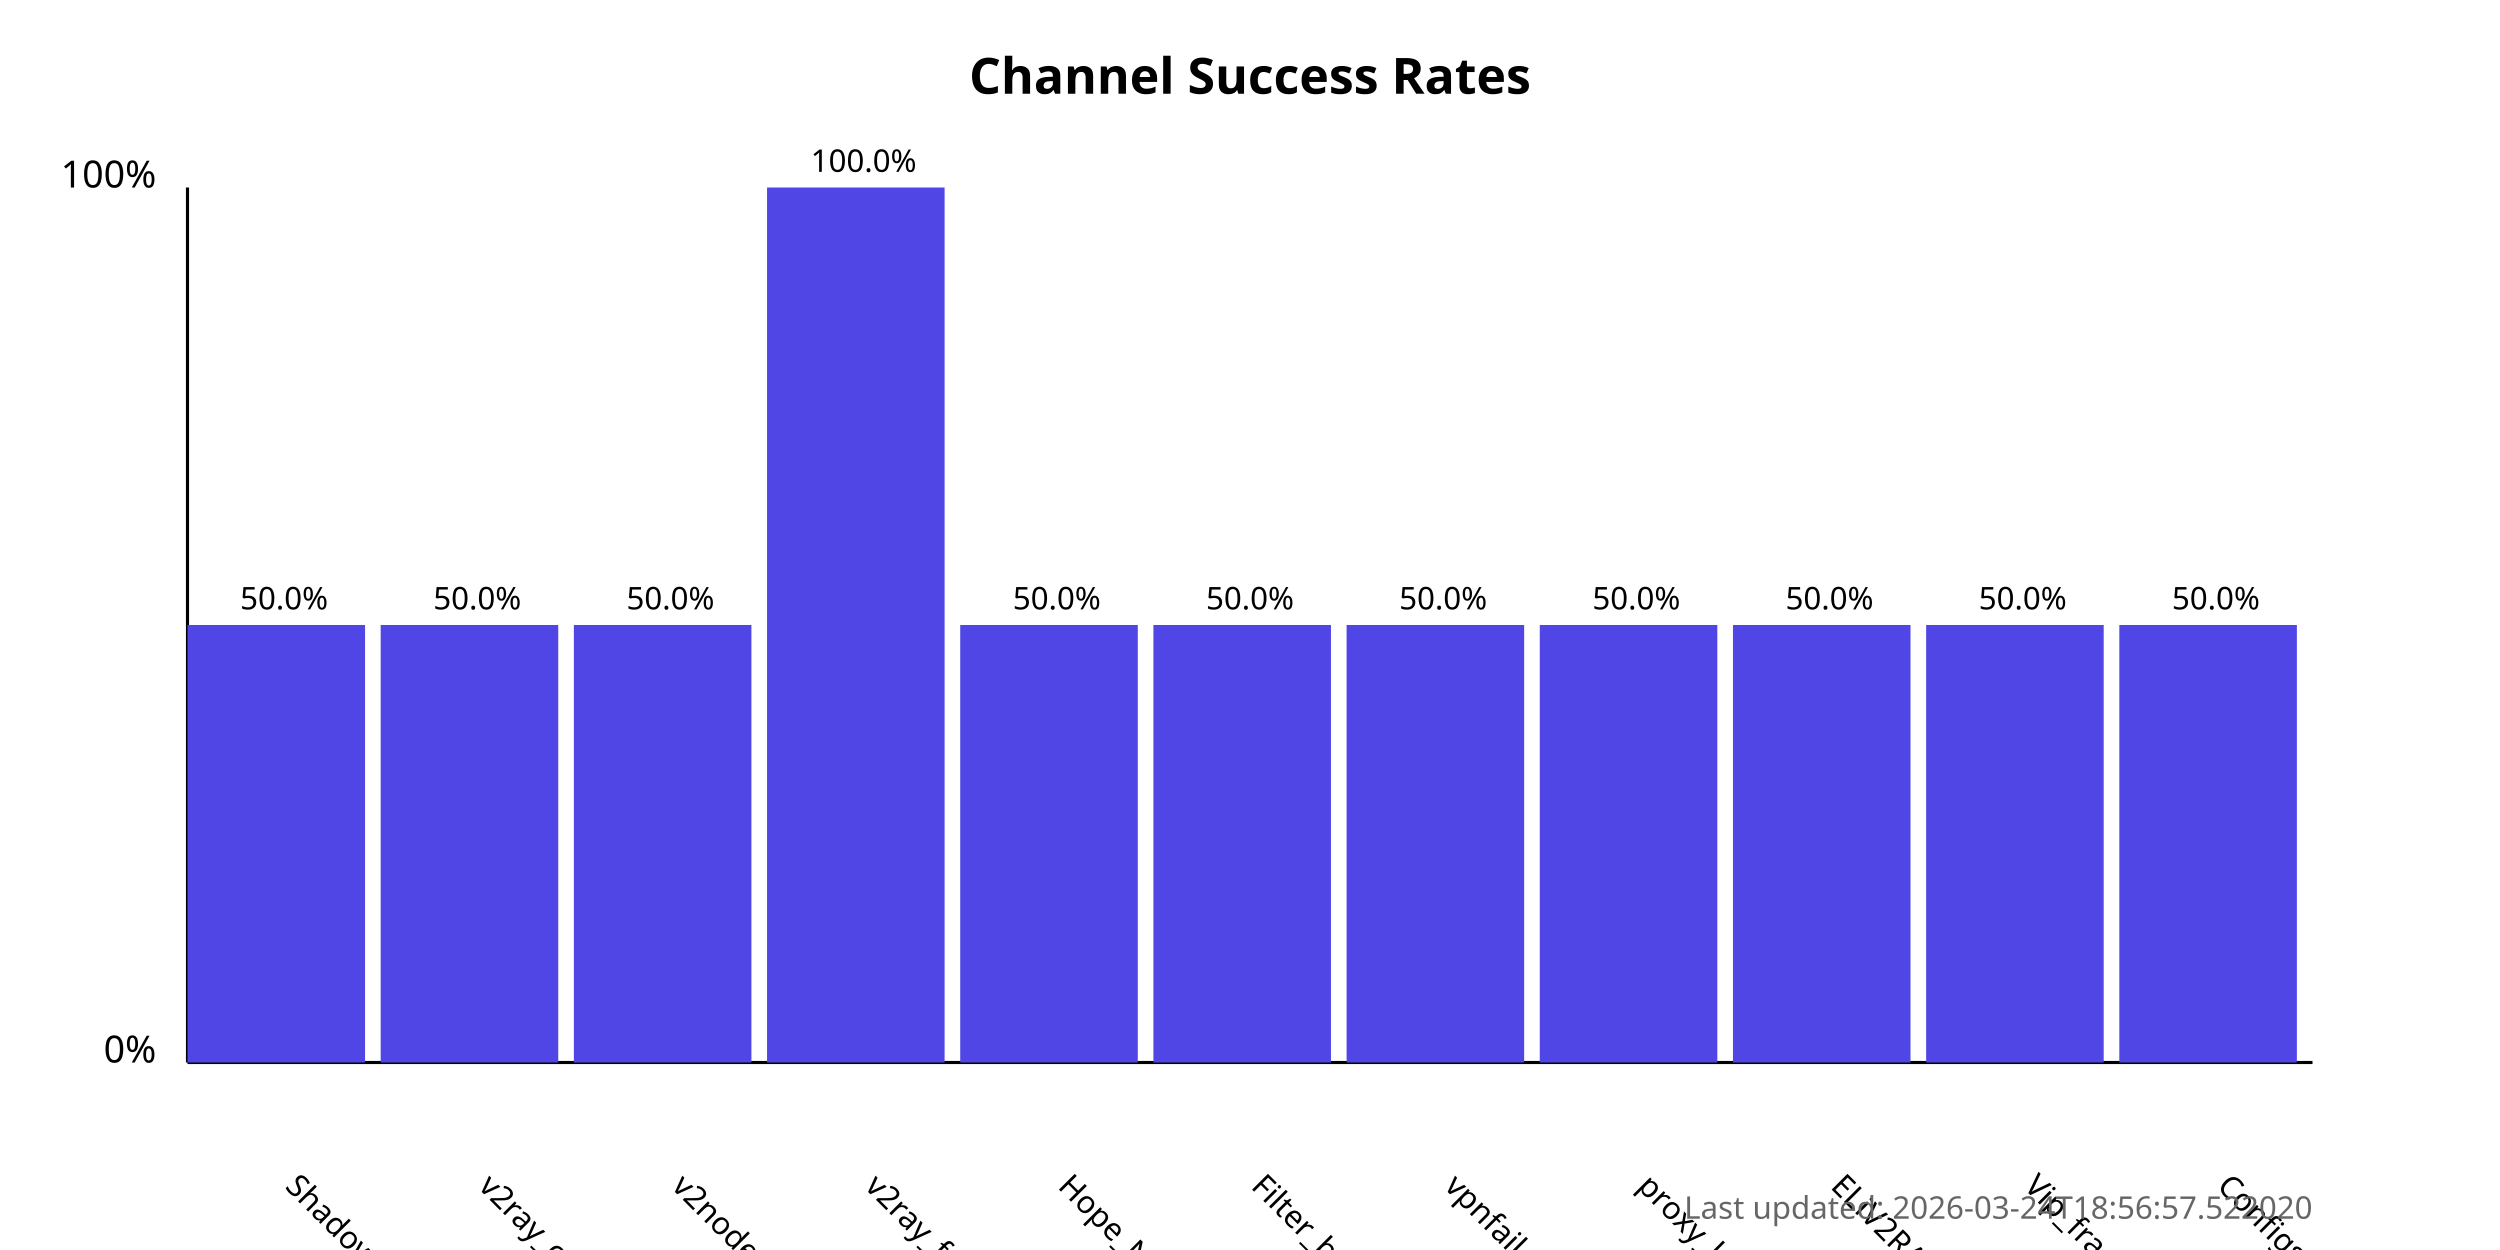
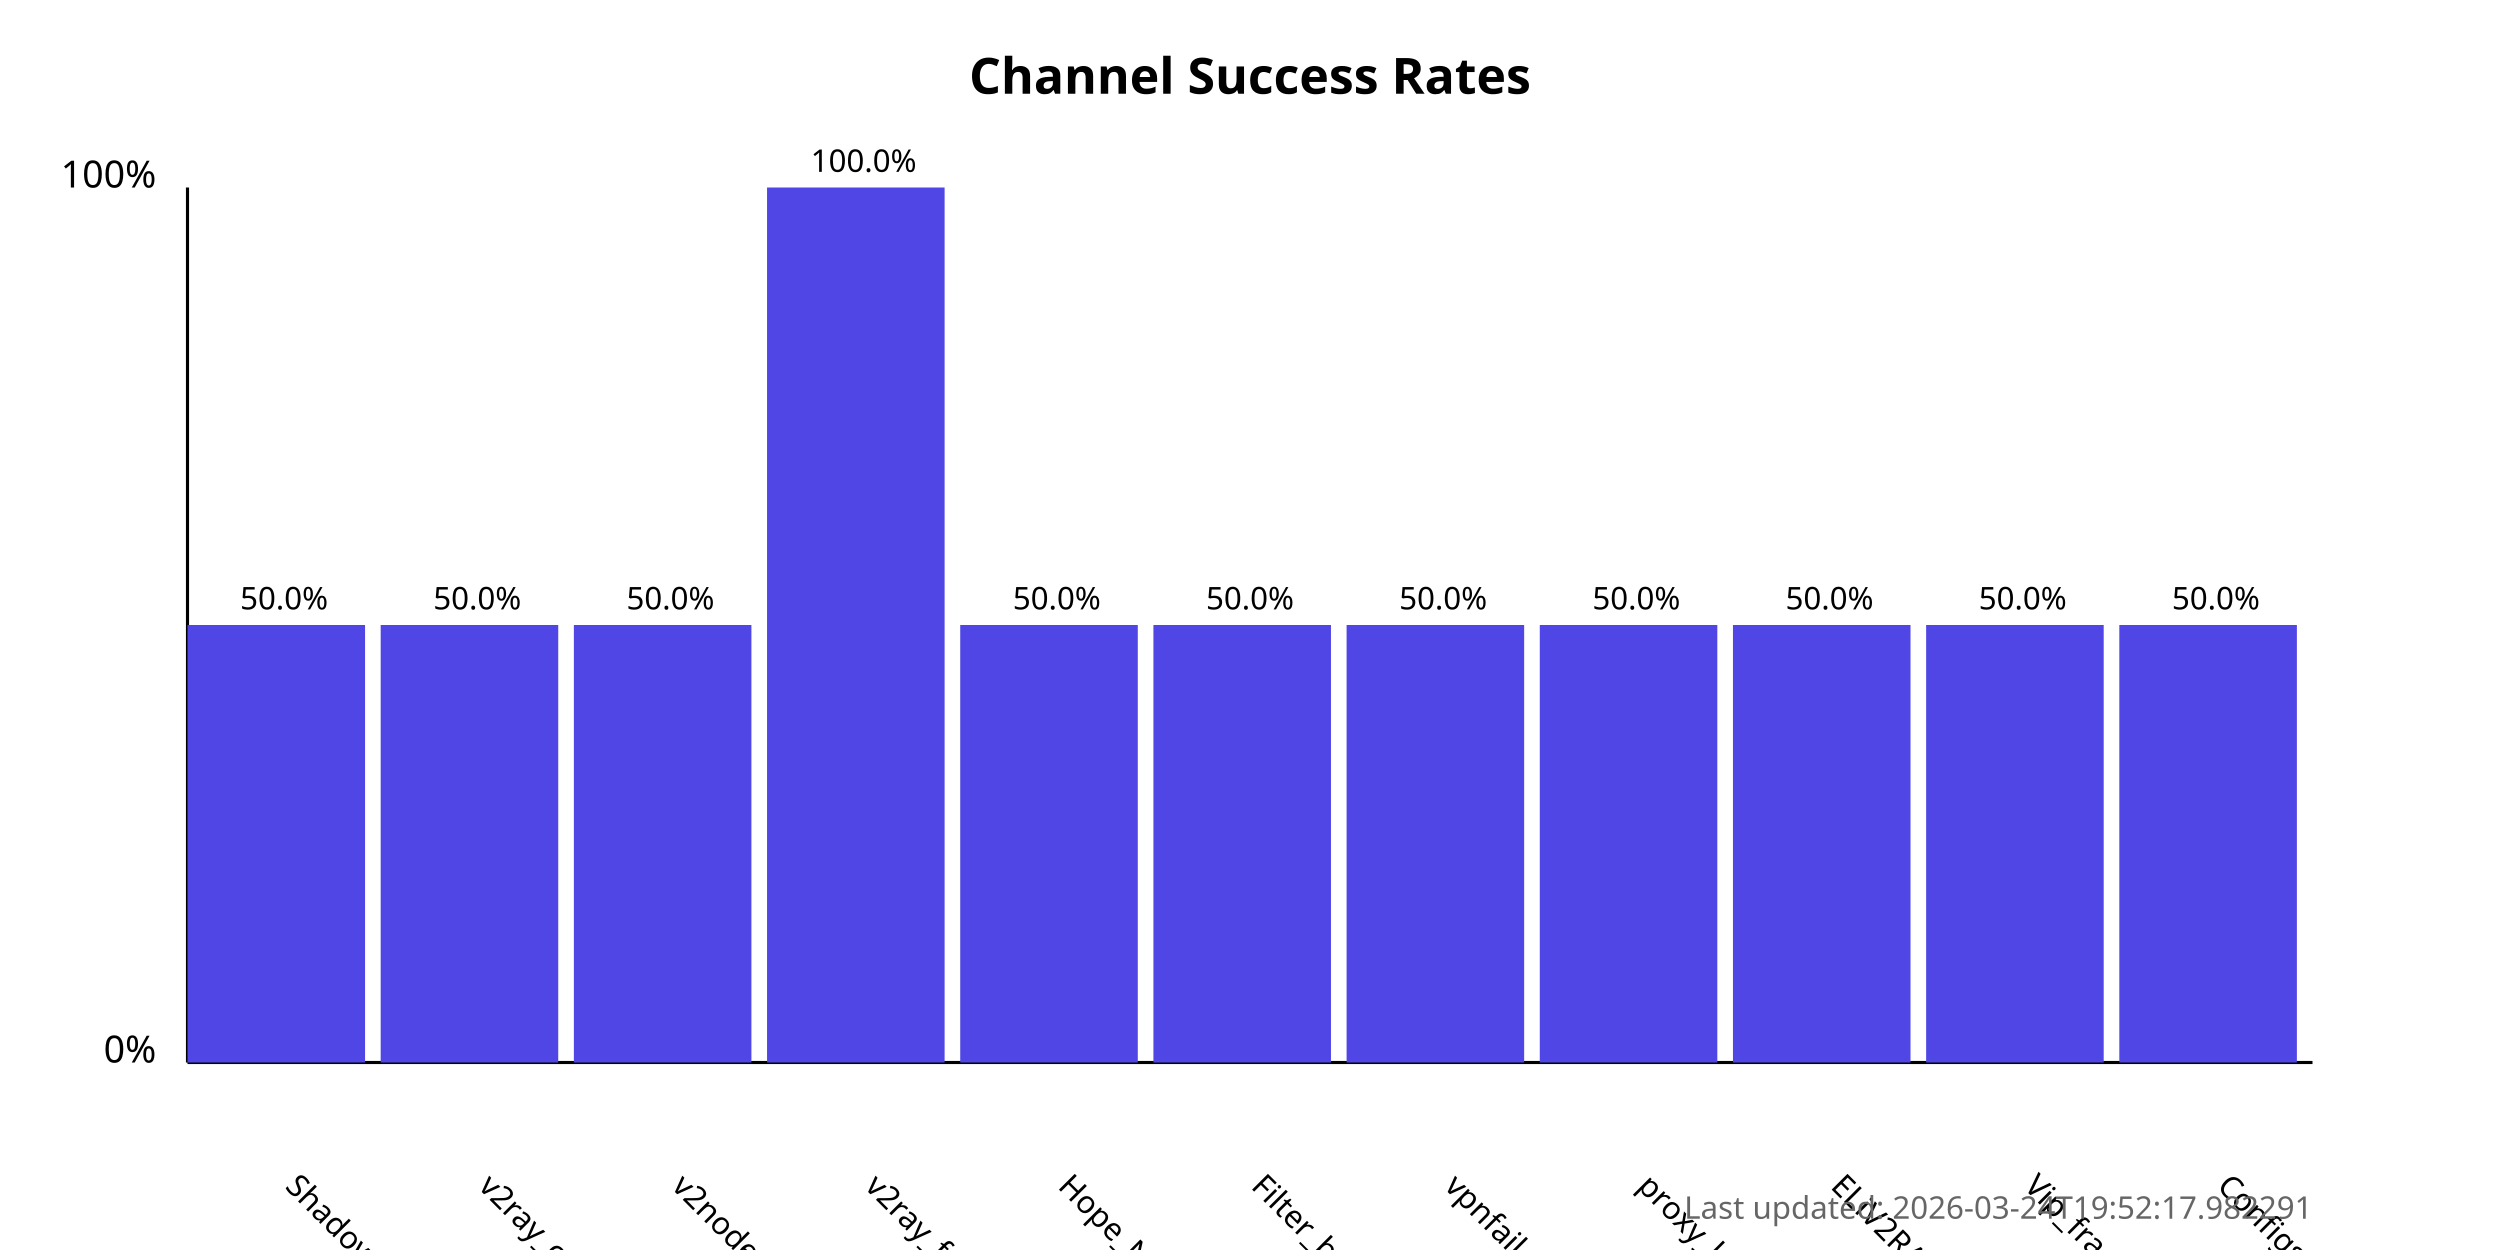
<svg xmlns="http://www.w3.org/2000/svg" width="800" height="400">
  <style>
            .chart-title { font: bold 16px sans-serif; }
            .axis-label { font: 12px sans-serif; }
            .tick-label { font: 10px sans-serif; }
            .bar { fill: #4f46e5; }
            .bar:hover { fill: #6366f1; }
            .timestamp { font: 10px sans-serif; fill: #666; }
        </style>
  <text x="400.0" y="30" text-anchor="middle" class="chart-title">
            Channel Success Rates
        </text>
  <line x1="60" y1="340" x2="60" y2="60" stroke="black" stroke-width="1" />
  <line x1="60" y1="340" x2="740" y2="340" stroke="black" stroke-width="1" />
  <text x="50" y="340" text-anchor="end" class="axis-label">0%</text>
  <text x="50" y="60" text-anchor="end" class="axis-label">100%</text>
  <g>
    <rect x="60" y="200.0" width="56.818" height="140.0" class="bar" />
    <text x="90.909" y="380" transform="rotate(45, 90.90909, 380)" text-anchor="start" class="tick-label">
                ShadowProxy66
            </text>
    <text x="90.909" y="195.0" text-anchor="middle" class="tick-label">
                50.0%
            </text>
  </g>
  <g>
    <rect x="121.818" y="200.0" width="56.818" height="140.0" class="bar" />
    <text x="152.727" y="380" transform="rotate(45, 152.7273, 380)" text-anchor="start" class="tick-label">
                v2ray_configs_pool
            </text>
    <text x="152.727" y="195.0" text-anchor="middle" class="tick-label">
                50.0%
            </text>
  </g>
  <g>
    <rect x="183.636" y="200.0" width="56.818" height="140.0" class="bar" />
    <text x="214.545" y="380" transform="rotate(45, 214.5455, 380)" text-anchor="start" class="tick-label">
                v2nodes
            </text>
    <text x="214.545" y="195.0" text-anchor="middle" class="tick-label">
                50.0%
            </text>
  </g>
  <g>
    <rect x="245.455" y="60.0" width="56.818" height="280.0" class="bar" />
    <text x="276.364" y="380" transform="rotate(45, 276.3636, 380)" text-anchor="start" class="tick-label">
                v2ray_free_conf
            </text>
    <text x="276.364" y="55.0" text-anchor="middle" class="tick-label">
                100.0%
            </text>
  </g>
  <g>
    <rect x="307.273" y="200.0" width="56.818" height="140.0" class="bar" />
    <text x="338.182" y="380" transform="rotate(45, 338.1818, 380)" text-anchor="start" class="tick-label">
                Hope_Net
            </text>
    <text x="338.182" y="195.0" text-anchor="middle" class="tick-label">
                50.0%
            </text>
  </g>
  <g>
    <rect x="369.091" y="200.0" width="56.818" height="140.0" class="bar" />
    <text x="400.0" y="380" transform="rotate(45, 400.0, 380)" text-anchor="start" class="tick-label">
                Filter_breaker
            </text>
    <text x="400.0" y="195.0" text-anchor="middle" class="tick-label">
                50.0%
            </text>
  </g>
  <g>
    <rect x="430.909" y="200.0" width="56.818" height="140.0" class="bar" />
    <text x="461.818" y="380" transform="rotate(45, 461.8182, 380)" text-anchor="start" class="tick-label">
                vpnfail_vless
            </text>
    <text x="461.818" y="195.0" text-anchor="middle" class="tick-label">
                50.0%
            </text>
  </g>
  <g>
    <rect x="492.727" y="200.0" width="56.818" height="140.0" class="bar" />
    <text x="523.636" y="380" transform="rotate(45, 523.6364, 380)" text-anchor="start" class="tick-label">
                proxy_kafee
            </text>
    <text x="523.636" y="195.0" text-anchor="middle" class="tick-label">
                50.0%
            </text>
  </g>
  <g>
    <rect x="554.545" y="200.0" width="56.818" height="140.0" class="bar" />
    <text x="585.455" y="380" transform="rotate(45, 585.4545, 380)" text-anchor="start" class="tick-label">
                ELiV2RAY
            </text>
    <text x="585.455" y="195.0" text-anchor="middle" class="tick-label">
                50.0%
            </text>
  </g>
  <g>
    <rect x="616.364" y="200.0" width="56.818" height="140.0" class="bar" />
    <text x="647.273" y="380" transform="rotate(45, 647.2727, 380)" text-anchor="start" class="tick-label">
                Vip_fragment_v2ray
            </text>
    <text x="647.273" y="195.0" text-anchor="middle" class="tick-label">
                50.0%
            </text>
  </g>
  <g>
    <rect x="678.182" y="200.0" width="56.818" height="140.0" class="bar" />
    <text x="709.091" y="380" transform="rotate(45, 709.0909, 380)" text-anchor="start" class="tick-label">
                ConfigsHubPlus
            </text>
    <text x="709.091" y="195.0" text-anchor="middle" class="tick-label">
                50.0%
            </text>
  </g>
  <text x="740" y="390" text-anchor="end" class="timestamp">
-             Last updated: 2026-03-24T18:56:57.522020
+             Last updated: 2026-03-24T19:52:17.982291
        </text>
</svg>
